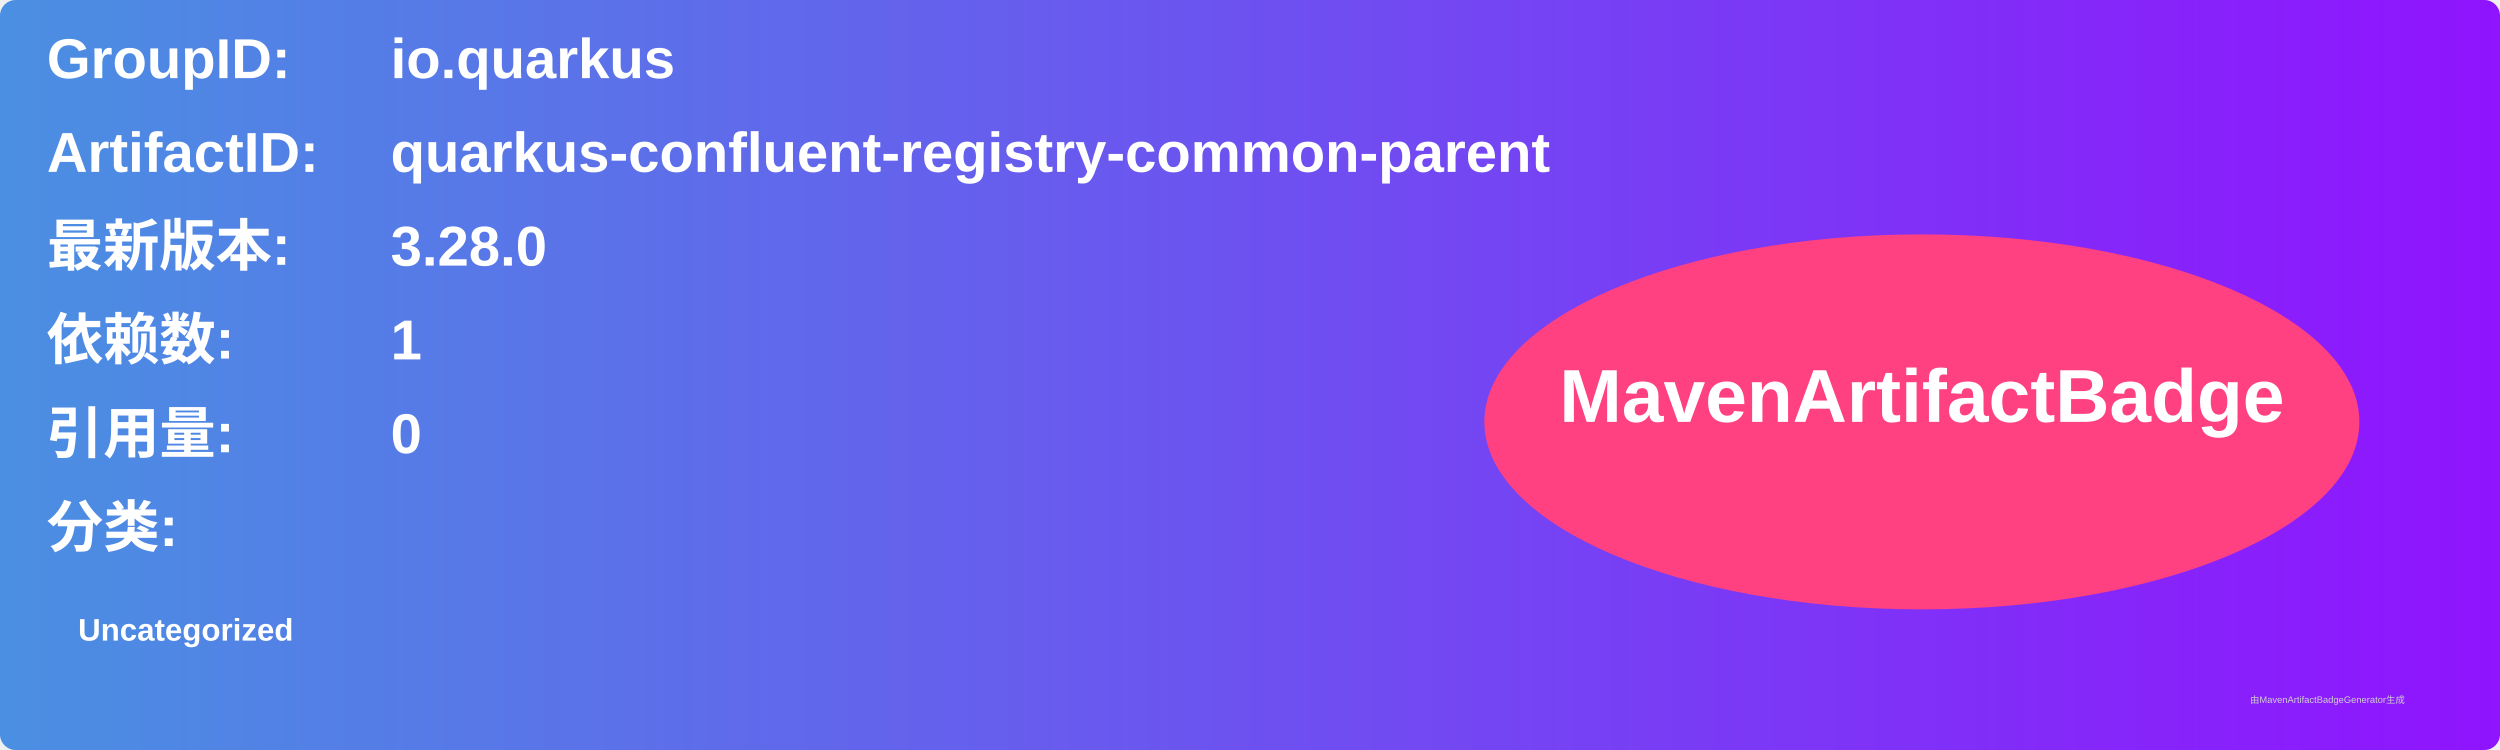
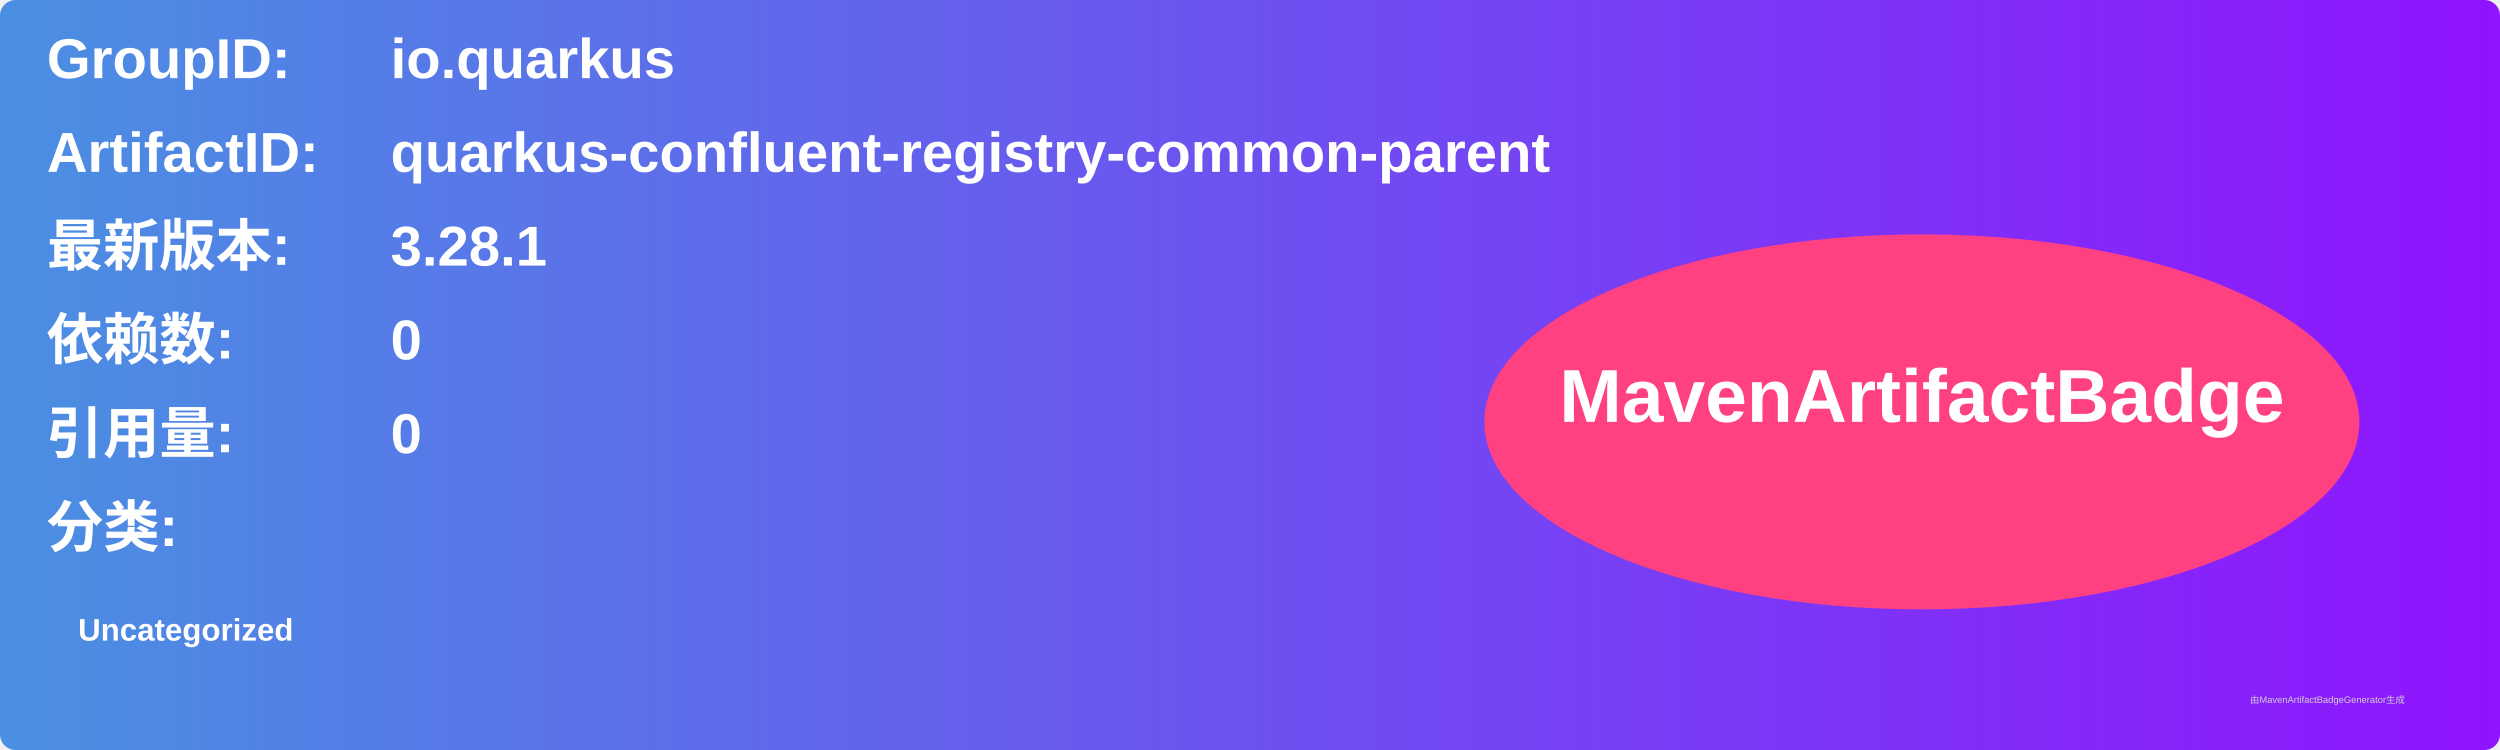
<svg xmlns="http://www.w3.org/2000/svg" width="800" height="240" viewBox="0 0 800 240">
  <linearGradient id="grad" x1="0%" y1="0%" x2="100%" y2="0%">
    <stop offset="0%" stop-color="#4a90e2" />
    <stop offset="100%" stop-color="#9013fe" />
  </linearGradient>
  <rect width="100%" height="100%" rx="5" ry="5" fill="url(#grad)" />
  <g transform="translate(15, 15)">
    <text x="0" y="10" font-family="Arial" font-size="18" fill="white" font-weight="bold" width="260">GroupID:</text>
    <text x="110" y="10" font-family="Arial" font-size="18" fill="white" font-weight="bold" width="460">io.quarkus</text>
    <text x="0" y="40" font-family="Arial" font-size="18" fill="white" font-weight="bold" width="260">ArtifactID:</text>
    <text x="110" y="40" font-family="Arial" font-size="18" fill="white" font-weight="bold" width="460">quarkus-confluent-registry-common-parent</text>
    <text x="0" y="70" font-family="Arial" font-size="18" fill="white" font-weight="bold">最新版本:</text>
    <text x="110" y="70" font-family="Arial" font-size="18" fill="white" font-weight="bold">
-       <tspan font-weight="bold">3.28.0</tspan>
+       <tspan font-weight="bold">3.28.1</tspan>
    </text>
    <text x="0" y="100" font-family="Arial" font-size="18" fill="white" font-weight="bold">依赖数: </text>
    <text x="110" y="100" font-family="Arial" font-size="18" fill="white">
-       <tspan font-weight="bold">1</tspan>
+       <tspan font-weight="bold">0</tspan>
    </text>
    <text x="0" y="130" font-family="Arial" font-size="18" fill="white" font-weight="bold">引用量: </text>
    <text x="110" y="130" font-family="Arial" font-size="18" fill="white">
      <tspan font-weight="bold">0</tspan>
    </text>
    <text x="0" y="160" font-family="Arial" font-size="18" fill="white" font-weight="bold">分类:</text>
    <text x="10" y="190" font-family="Arial" font-size="10" fill="white">
      <tspan font-weight="bold">Uncategorized</tspan>
    </text>
    <ellipse cx="600" cy="120" rx="140" ry="60" fill="#ff4081" />
    <text x="600" y="120" text-anchor="middle" font-family="Arial" font-size="24" fill="white" font-weight="bold">MavenArtifactBadge</text>
  </g>
  <text x="720" y="225" font-family="Arial" font-size="3" fill="#d0d0d0">由MavenArtifactBadgeGenerator生成</text>
</svg>
